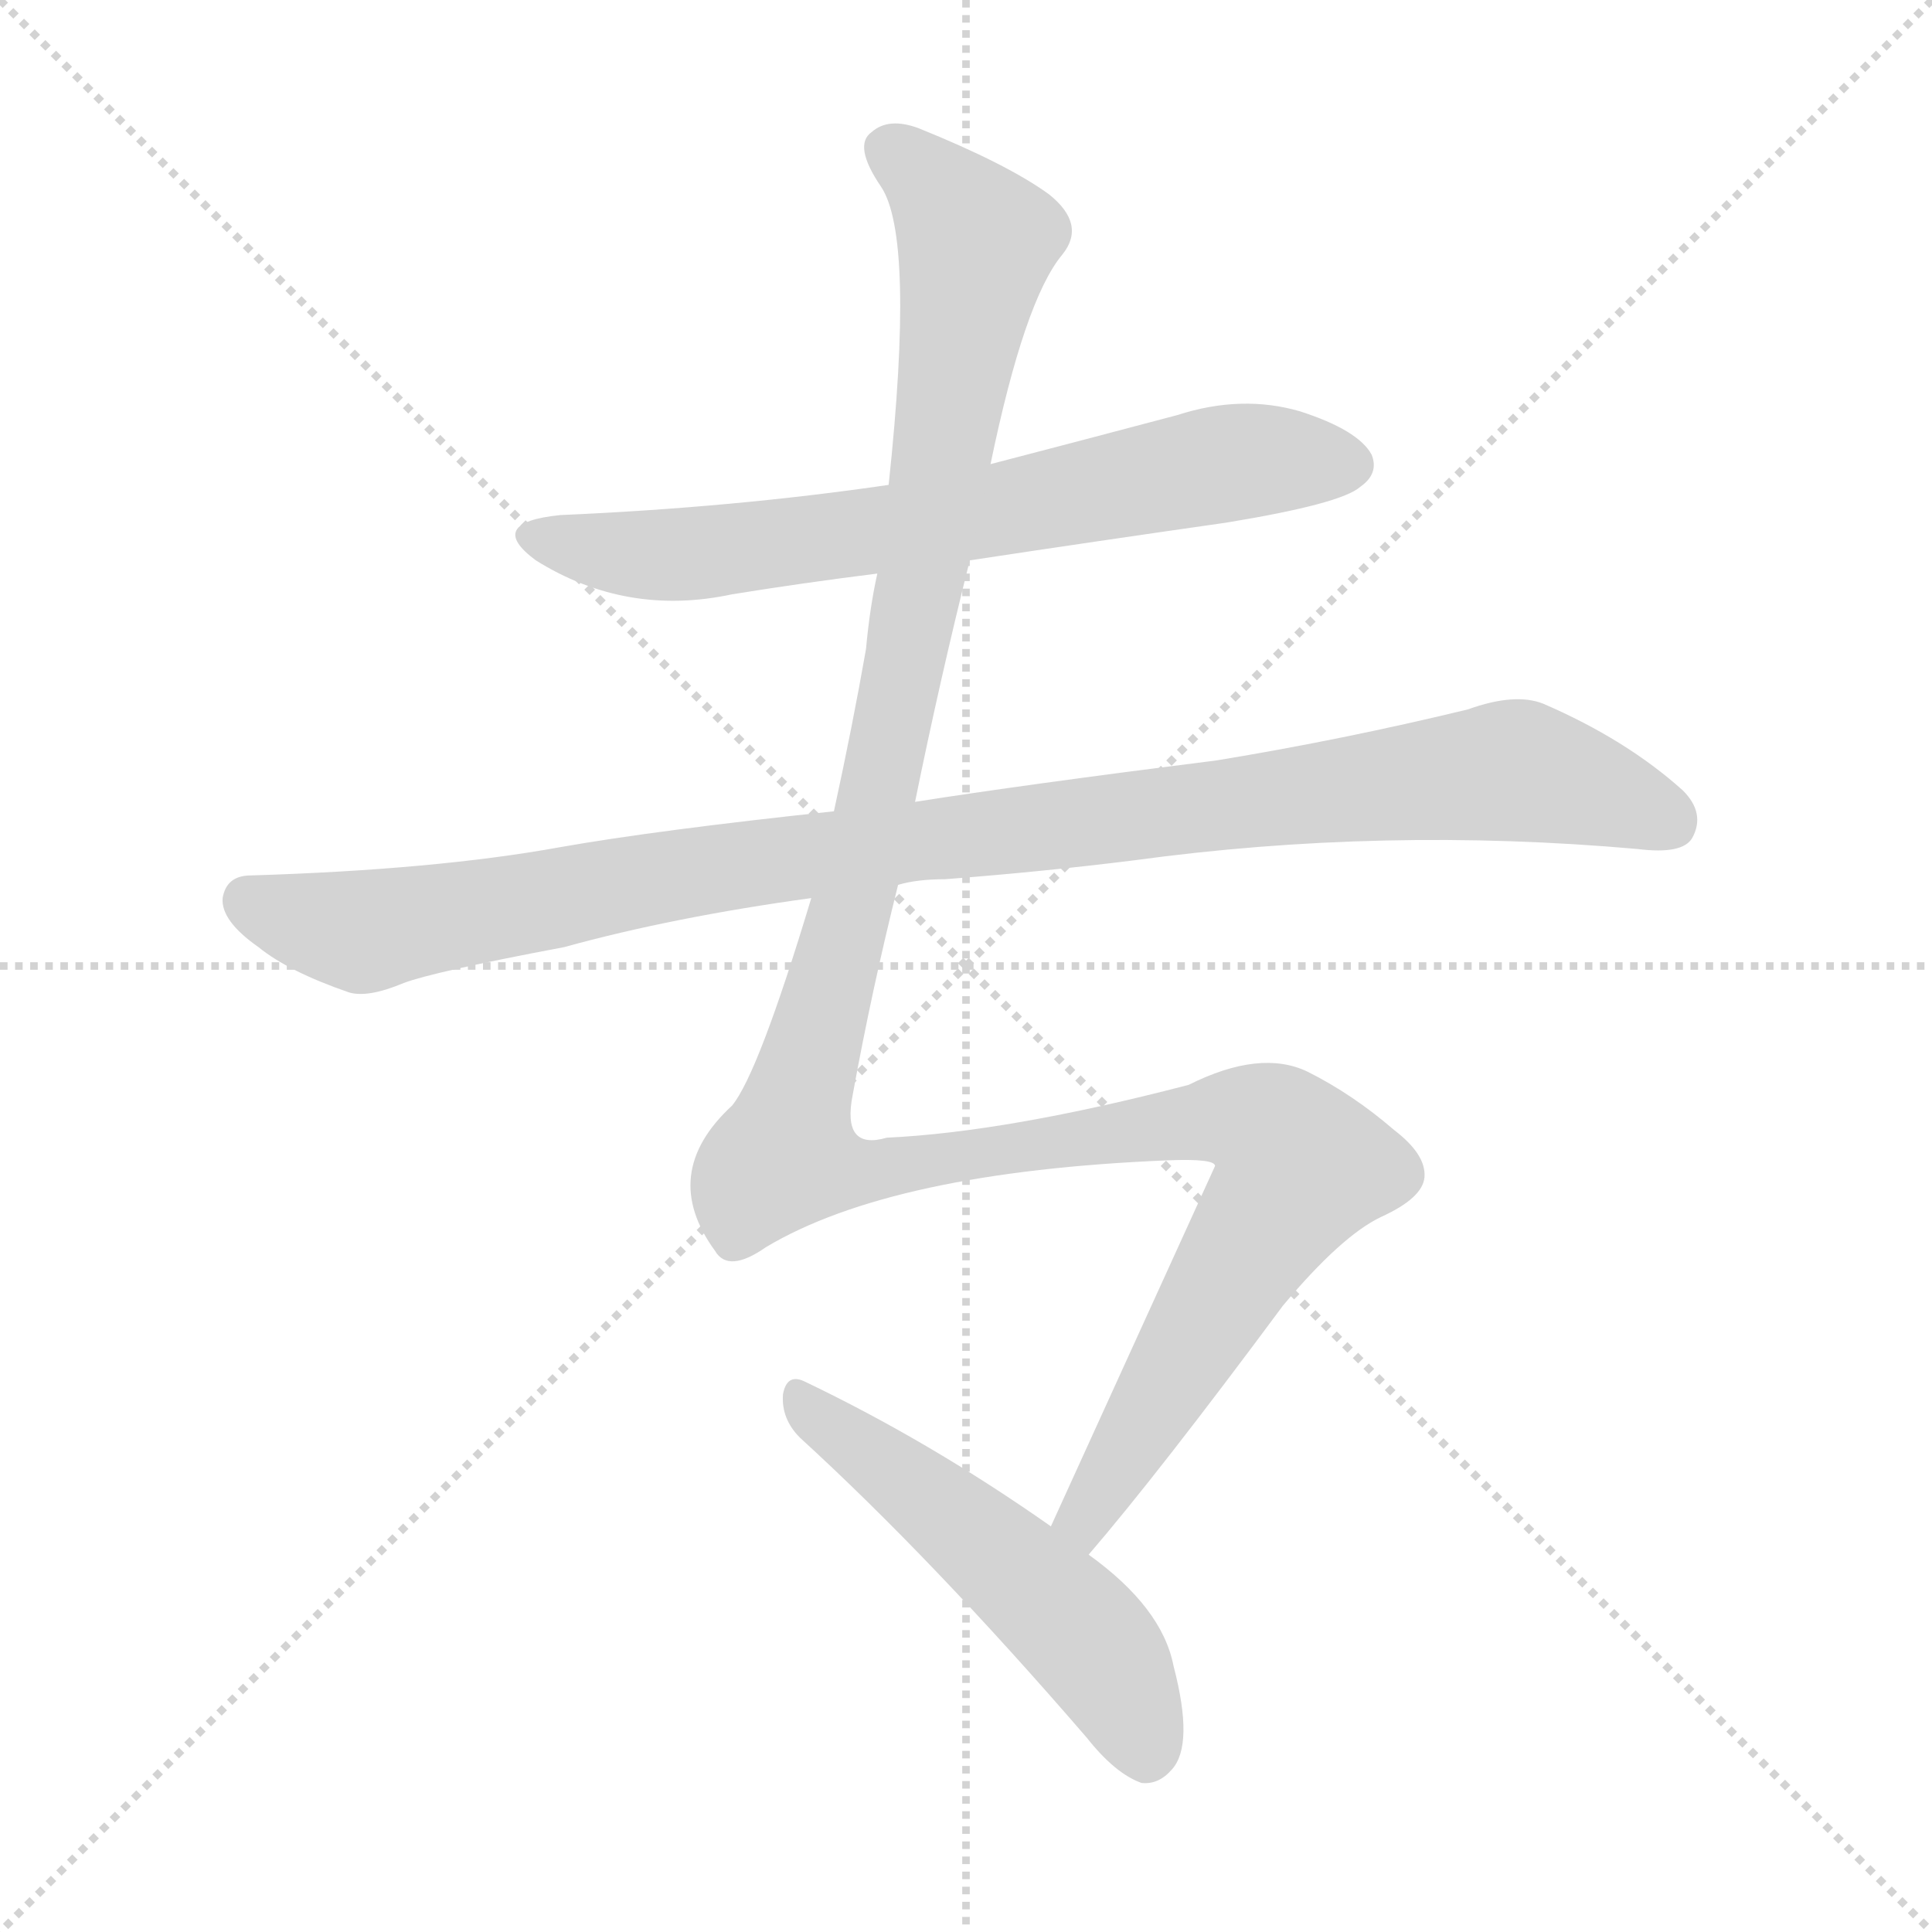
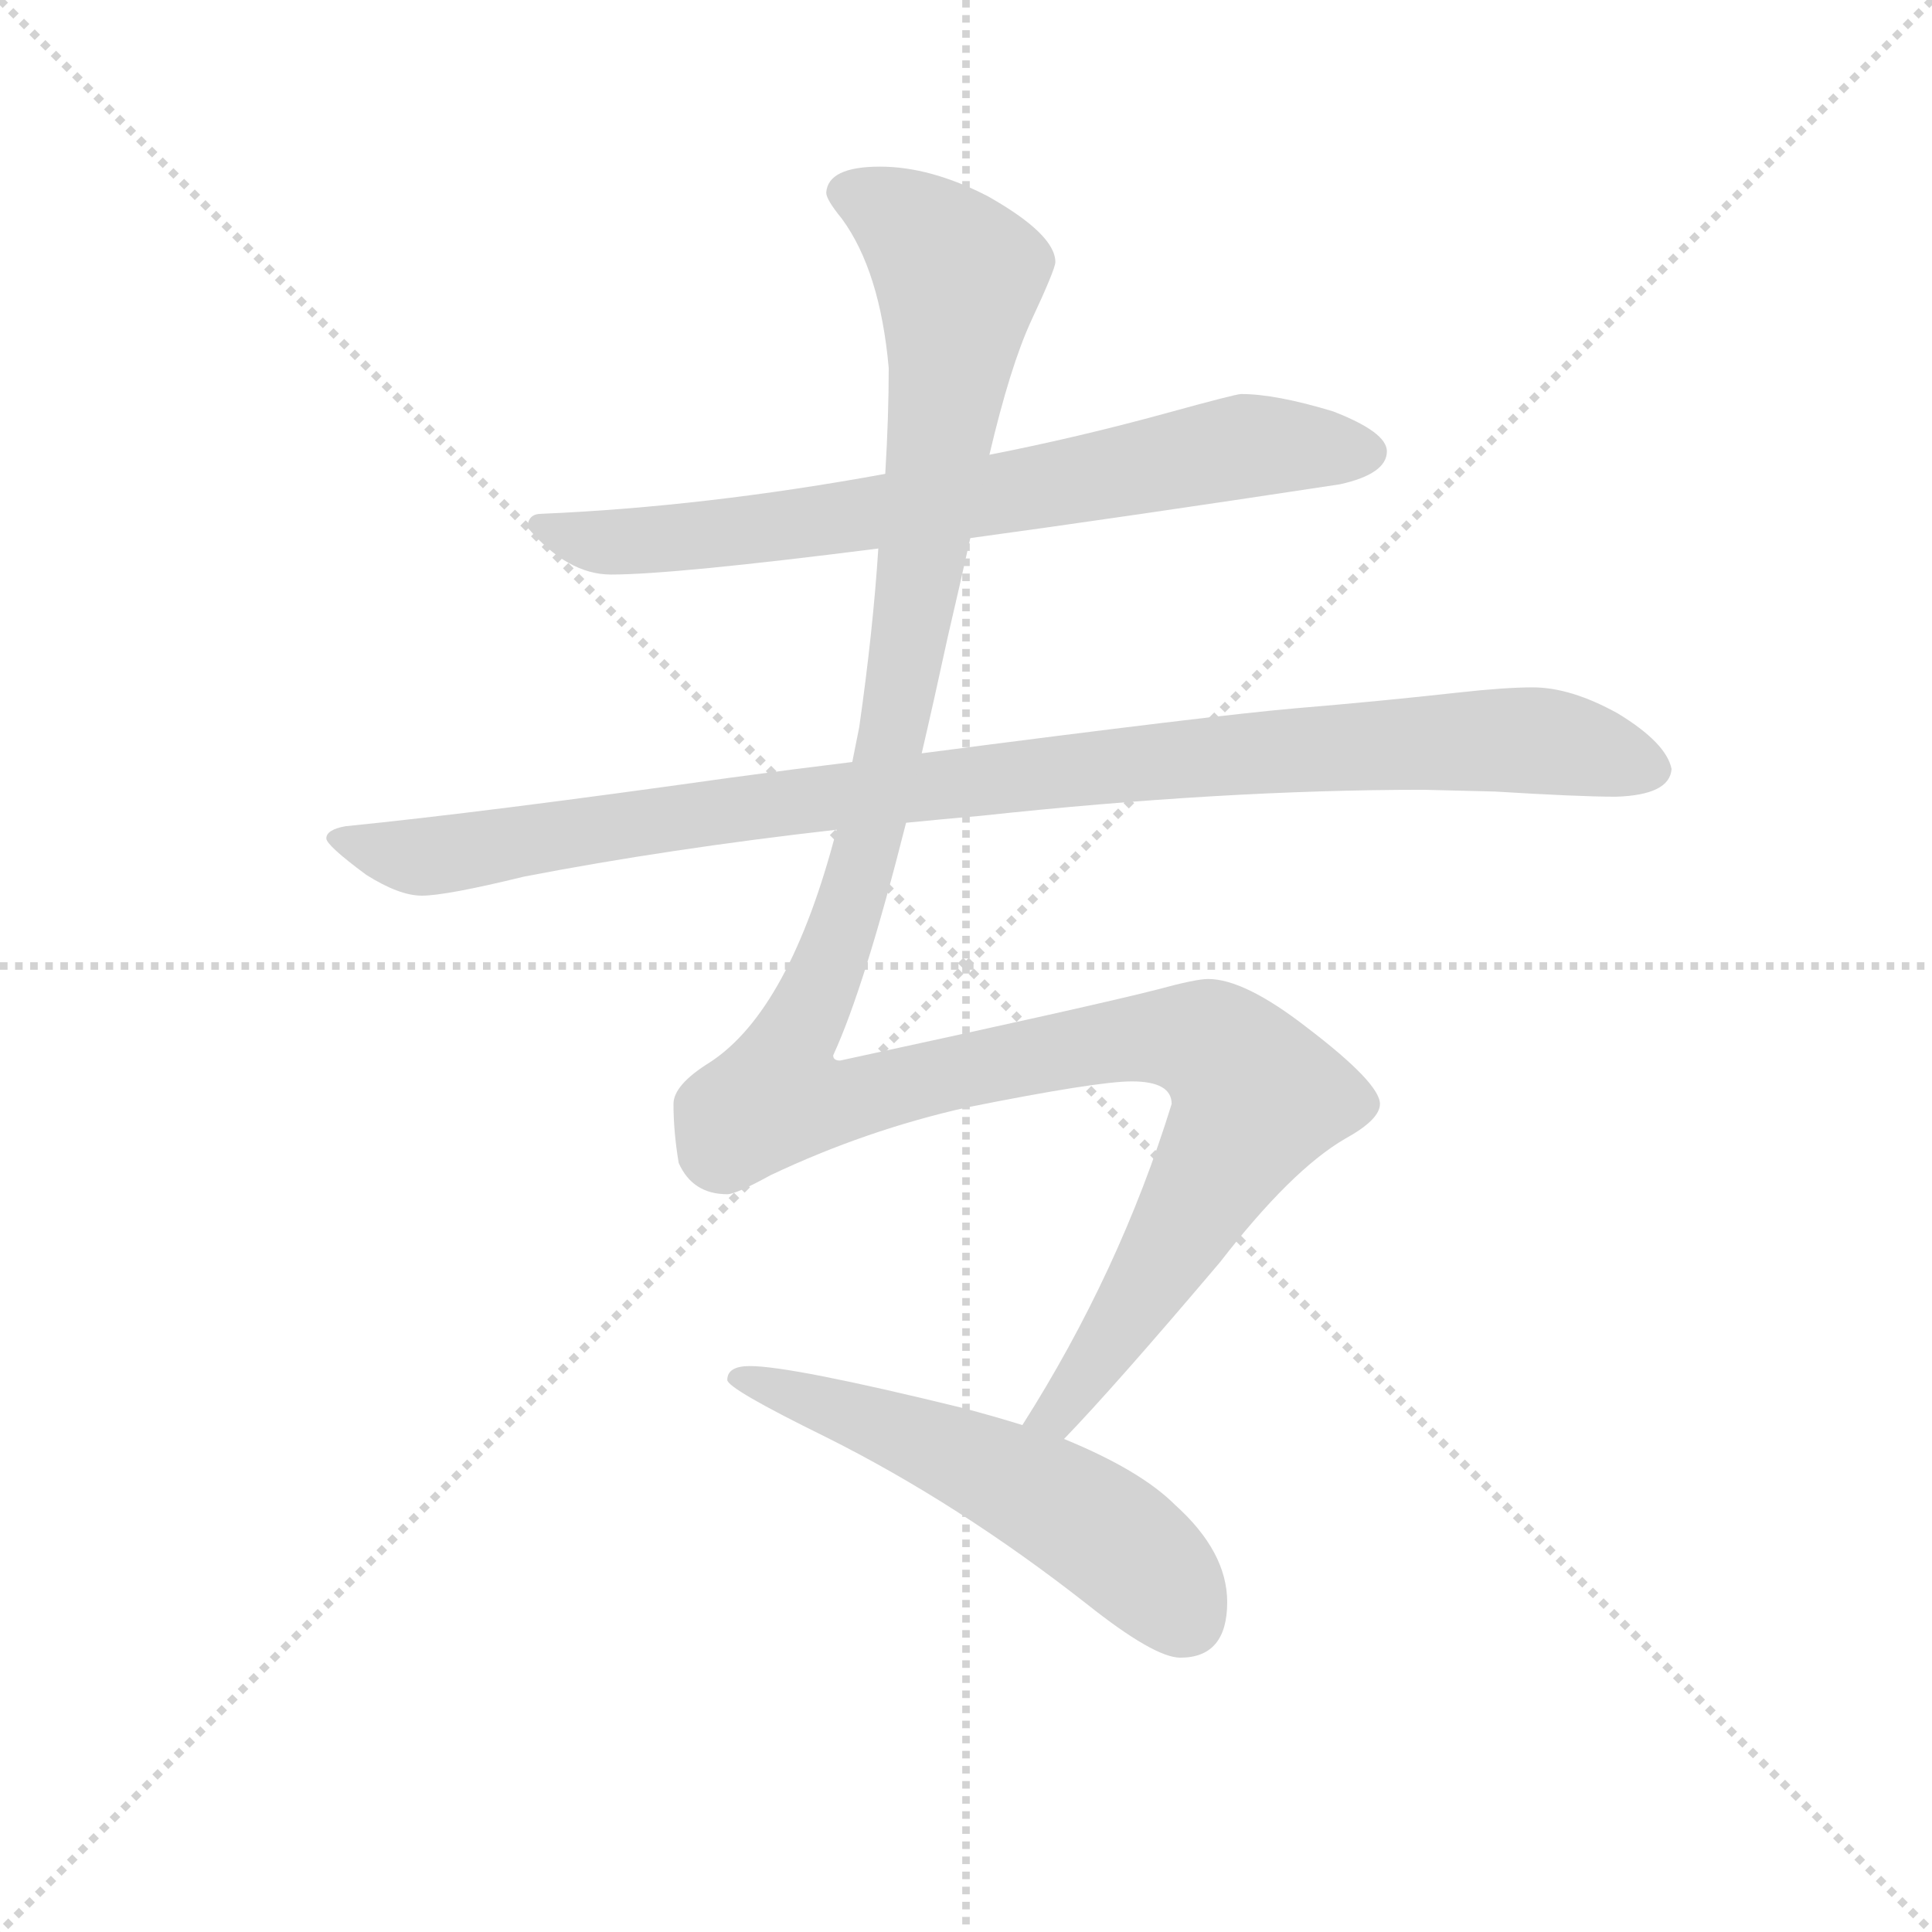
<svg xmlns="http://www.w3.org/2000/svg" version="1.1" viewBox="0 0 1024 1024">
  <g stroke="lightgray" stroke-dasharray="1,1" stroke-width="1" transform="scale(4, 4)">
    <line x1="0" y1="0" x2="256" y2="256" />
    <line x1="256" y1="0" x2="0" y2="256" />
    <line x1="128" y1="0" x2="128" y2="256" />
    <line x1="0" y1="128" x2="256" y2="128" />
  </g>
-   <g transform="scale(1, -1) translate(0, -900)">
+   <g transform="scale(0.92, -0.92) translate(60, -830)">
    <style type="text/css">
      
        @keyframes keyframes0 {
          from {
            stroke: blue;
-             stroke-dashoffset: 689;
+             stroke-dashoffset: 735;
            stroke-width: 128;
          }
-           69% {
+           71% {
            animation-timing-function: step-end;
            stroke: blue;
            stroke-dashoffset: 0;
            stroke-width: 128;
          }
          to {
            stroke: black;
            stroke-width: 1024;
          }
        }
        #make-me-a-hanzi-animation-0 {
-           animation: keyframes0 0.811s both;
+           animation: keyframes0 0.848s both;
          animation-delay: 0s;
          animation-timing-function: linear;
        }
      
        @keyframes keyframes1 {
          from {
            stroke: blue;
-             stroke-dashoffset: 1023;
+             stroke-dashoffset: 1018;
            stroke-width: 128;
          }
          77% {
            animation-timing-function: step-end;
            stroke: blue;
            stroke-dashoffset: 0;
            stroke-width: 128;
          }
          to {
            stroke: black;
            stroke-width: 1024;
          }
        }
        #make-me-a-hanzi-animation-1 {
-           animation: keyframes1 1.083s both;
-           animation-delay: 0.811s;
+           animation: keyframes1 1.078s both;
+           animation-delay: 0.848s;
          animation-timing-function: linear;
        }
      
        @keyframes keyframes2 {
          from {
            stroke: blue;
-             stroke-dashoffset: 1333;
+             stroke-dashoffset: 1347;
            stroke-width: 128;
          }
          81% {
            animation-timing-function: step-end;
            stroke: blue;
            stroke-dashoffset: 0;
            stroke-width: 128;
          }
          to {
            stroke: black;
            stroke-width: 1024;
          }
        }
        #make-me-a-hanzi-animation-2 {
-           animation: keyframes2 1.335s both;
-           animation-delay: 1.893s;
+           animation: keyframes2 1.346s both;
+           animation-delay: 1.927s;
          animation-timing-function: linear;
        }
      
        @keyframes keyframes3 {
          from {
            stroke: blue;
-             stroke-dashoffset: 519;
+             stroke-dashoffset: 553;
            stroke-width: 128;
          }
-           63% {
+           64% {
            animation-timing-function: step-end;
            stroke: blue;
            stroke-dashoffset: 0;
            stroke-width: 128;
          }
          to {
            stroke: black;
            stroke-width: 1024;
          }
        }
        #make-me-a-hanzi-animation-3 {
-           animation: keyframes3 0.672s both;
-           animation-delay: 3.228s;
+           animation: keyframes3 0.7s both;
+           animation-delay: 3.273s;
          animation-timing-function: linear;
        }
      
    </style>
-     <path d="M 514 603 Q 580 613 650 623 Q 711 633 721 642 Q 731 649 727 659 Q 720 672 689 682 Q 658 691 624 680 Q 575 667 525 654 L 471 643 Q 389 631 297 627 Q 257 623 284 603 Q 332 573 388 585 Q 425 591 465 596 L 514 603 Z" fill="lightgray" />
-     <path d="M 476 431 Q 486 434 501 434 Q 553 438 601 444 Q 733 462 868 450 Q 892 447 897 456 Q 904 469 892 481 Q 862 508 818 527 Q 803 533 778 524 Q 712 508 645 497 Q 542 484 485 475 L 442 470 Q 348 460 297 451 Q 231 439 133 436 Q 120 436 118 424 Q 117 412 137 398 Q 153 385 185 374 Q 195 371 214 379 Q 230 385 299 398 Q 357 414 430 424 L 476 431 Z" fill="lightgray" />
-     <path d="M 577 76 Q 614 119 680 208 Q 711 245 732 255 Q 754 265 755 276 Q 756 288 739 301 Q 717 320 693 332 Q 668 344 630 325 Q 534 300 470 297 Q 446 290 452 320 Q 462 375 476 431 L 485 475 Q 498 539 514 603 L 525 654 Q 543 741 563 765 Q 576 781 556 797 Q 534 813 487 832 Q 471 838 462 830 Q 452 823 467 801 Q 485 774 471 643 L 465 596 Q 461 578 459 556 Q 452 516 442 470 L 430 424 Q 402 331 388 314 Q 349 278 379 237 Q 386 225 406 239 Q 473 279 619 285 Q 644 286 644 282 L 557 91 C 545 64 558 53 577 76 Z" fill="lightgray" />
-     <path d="M 557 91 Q 493 136 426 168 Q 417 172 415 161 Q 414 148 424 138 Q 494 74 576 -21 Q 591 -40 605 -45 Q 614 -46 621 -38 Q 633 -25 622 17 Q 616 48 577 76 L 557 91 Z" fill="lightgray" />
+     <path d="M 499 520 Q 587 532 712 551 Q 739 557 739 570 Q 739 581 708 593 Q 675 603 655 603 Q 652 603 612 592 Q 561 578 510 568 L 450 557 Q 346 538 252 534 Q 244 534 244 526 Q 267 499 292 499 Q 328 499 446 514 L 499 520 Z" fill="lightgray" />
+     <path d="M 462 356 Q 482 358 505 360 Q 644 375 760 375 L 801 374 Q 850 371 871 371 Q 902 372 903 387 Q 900 402 872 419 Q 845 434 823 434 Q 807 434 780 431 Q 735 426 687 422 Q 640 418 471 396 L 431 391 Q 398 387 361 382 Q 219 362 139 354 Q 128 352 128 347 Q 128 343 151 326 Q 170 314 183 314 Q 197 314 242 325 Q 325 341 422 352 L 462 356 Z" fill="lightgray" />
+     <path d="M 553 1 Q 582 31 643 103 Q 684 156 715 174 Q 735 185 735 194 Q 735 206 693 238 Q 657 266 636 266 Q 629 266 607 260 Q 572 251 424 219 Q 420 219 420 222 Q 438 261 462 356 L 471 396 Q 478 426 486 463 Q 493 493 499 520 L 510 568 Q 522 619 534 645 Q 548 675 548 679 Q 548 695 509 717 Q 476 734 447 734 Q 417 734 416 719 Q 416 715 425 704 Q 447 674 452 618 Q 452 590 450 557 L 446 514 Q 443 467 435 411 L 431 391 L 422 352 Q 395 248 349 218 Q 328 205 328 194 Q 328 178 331 160 Q 339 142 359 142 Q 364 142 384 153 Q 439 179 497 192 Q 572 207 592 207 Q 615 207 615 194 Q 585 97 529 9 C 513 -17 533 -21 553 1 Z" fill="lightgray" />
+     <path d="M 372 43 Q 359 43 359 35 Q 359 30 416 2 Q 492 -36 566 -94 Q 605 -125 620 -125 Q 647 -125 647 -93 Q 647 -64 617 -37 Q 597 -17 553 1 L 529 9 Q 513 14 494 19 Q 396 43 372 43 Z" fill="lightgray" />
    <clipPath id="make-me-a-hanzi-clip-0">
-       <path d="M 514 603 Q 580 613 650 623 Q 711 633 721 642 Q 731 649 727 659 Q 720 672 689 682 Q 658 691 624 680 Q 575 667 525 654 L 471 643 Q 389 631 297 627 Q 257 623 284 603 Q 332 573 388 585 Q 425 591 465 596 L 514 603 Z" />
+       <path d="M 499 520 Q 587 532 712 551 Q 739 557 739 570 Q 739 581 708 593 Q 675 603 655 603 Q 652 603 612 592 Q 561 578 510 568 L 450 557 Q 346 538 252 534 Q 244 534 244 526 Q 267 499 292 499 Q 328 499 446 514 L 499 520 Z" />
    </clipPath>
-     <path clip-path="url(#make-me-a-hanzi-clip-0)" d="M 288 617 L 298 611 L 363 606 L 518 627 L 649 654 L 715 654" fill="none" id="make-me-a-hanzi-animation-0" stroke-dasharray="561 1122" stroke-linecap="round" />
+     <path clip-path="url(#make-me-a-hanzi-clip-0)" d="M 254 524 L 280 518 L 355 522 L 528 547 L 658 573 L 728 570" fill="none" id="make-me-a-hanzi-animation-0" stroke-dasharray="607 1214" stroke-linecap="round" />
    <clipPath id="make-me-a-hanzi-clip-1">
-       <path d="M 476 431 Q 486 434 501 434 Q 553 438 601 444 Q 733 462 868 450 Q 892 447 897 456 Q 904 469 892 481 Q 862 508 818 527 Q 803 533 778 524 Q 712 508 645 497 Q 542 484 485 475 L 442 470 Q 348 460 297 451 Q 231 439 133 436 Q 120 436 118 424 Q 117 412 137 398 Q 153 385 185 374 Q 195 371 214 379 Q 230 385 299 398 Q 357 414 430 424 L 476 431 Z" />
+       <path d="M 462 356 Q 482 358 505 360 Q 644 375 760 375 L 801 374 Q 850 371 871 371 Q 902 372 903 387 Q 900 402 872 419 Q 845 434 823 434 Q 807 434 780 431 Q 735 426 687 422 Q 640 418 471 396 L 431 391 Q 398 387 361 382 Q 219 362 139 354 Q 128 352 128 347 Q 128 343 151 326 Q 170 314 183 314 Q 197 314 242 325 Q 325 341 422 352 L 462 356 Z" />
    </clipPath>
-     <path clip-path="url(#make-me-a-hanzi-clip-1)" d="M 131 423 L 189 406 L 384 441 L 803 492 L 885 465" fill="none" id="make-me-a-hanzi-animation-1" stroke-dasharray="895 1790" stroke-linecap="round" />
+     <path clip-path="url(#make-me-a-hanzi-clip-1)" d="M 136 347 L 165 338 L 195 337 L 485 380 L 744 402 L 833 403 L 891 388" fill="none" id="make-me-a-hanzi-animation-1" stroke-dasharray="890 1780" stroke-linecap="round" />
    <clipPath id="make-me-a-hanzi-clip-2">
-       <path d="M 577 76 Q 614 119 680 208 Q 711 245 732 255 Q 754 265 755 276 Q 756 288 739 301 Q 717 320 693 332 Q 668 344 630 325 Q 534 300 470 297 Q 446 290 452 320 Q 462 375 476 431 L 485 475 Q 498 539 514 603 L 525 654 Q 543 741 563 765 Q 576 781 556 797 Q 534 813 487 832 Q 471 838 462 830 Q 452 823 467 801 Q 485 774 471 643 L 465 596 Q 461 578 459 556 Q 452 516 442 470 L 430 424 Q 402 331 388 314 Q 349 278 379 237 Q 386 225 406 239 Q 473 279 619 285 Q 644 286 644 282 L 557 91 C 545 64 558 53 577 76 Z" />
+       <path d="M 553 1 Q 582 31 643 103 Q 684 156 715 174 Q 735 185 735 194 Q 735 206 693 238 Q 657 266 636 266 Q 629 266 607 260 Q 572 251 424 219 Q 420 219 420 222 Q 438 261 462 356 L 471 396 Q 478 426 486 463 Q 493 493 499 520 L 510 568 Q 522 619 534 645 Q 548 675 548 679 Q 548 695 509 717 Q 476 734 447 734 Q 417 734 416 719 Q 416 715 425 704 Q 447 674 452 618 Q 452 590 450 557 L 446 514 Q 443 467 435 411 L 431 391 L 422 352 Q 395 248 349 218 Q 328 205 328 194 Q 328 178 331 160 Q 339 142 359 142 Q 364 142 384 153 Q 439 179 497 192 Q 572 207 592 207 Q 615 207 615 194 Q 585 97 529 9 C 513 -17 533 -21 553 1 Z" />
    </clipPath>
-     <path clip-path="url(#make-me-a-hanzi-clip-2)" d="M 472 820 L 518 772 L 476 529 L 418 286 L 467 280 L 651 307 L 676 300 L 690 281 L 580 105 L 575 84" fill="none" id="make-me-a-hanzi-animation-2" stroke-dasharray="1205 2410" stroke-linecap="round" />
+     <path clip-path="url(#make-me-a-hanzi-clip-2)" d="M 426 720 L 463 701 L 492 671 L 479 556 L 442 350 L 415 268 L 392 220 L 390 197 L 425 195 L 593 232 L 636 229 L 664 198 L 569 41 L 549 16 L 537 13" fill="none" id="make-me-a-hanzi-animation-2" stroke-dasharray="1219 2438" stroke-linecap="round" />
    <clipPath id="make-me-a-hanzi-clip-3">
-       <path d="M 557 91 Q 493 136 426 168 Q 417 172 415 161 Q 414 148 424 138 Q 494 74 576 -21 Q 591 -40 605 -45 Q 614 -46 621 -38 Q 633 -25 622 17 Q 616 48 577 76 L 557 91 Z" />
+       <path d="M 372 43 Q 359 43 359 35 Q 359 30 416 2 Q 492 -36 566 -94 Q 605 -125 620 -125 Q 647 -125 647 -93 Q 647 -64 617 -37 Q 597 -17 553 1 L 529 9 Q 513 14 494 19 Q 396 43 372 43 Z" />
    </clipPath>
-     <path clip-path="url(#make-me-a-hanzi-clip-3)" d="M 426 156 L 573 35 L 596 1 L 607 -29" fill="none" id="make-me-a-hanzi-animation-3" stroke-dasharray="391 782" stroke-linecap="round" />
+     <path clip-path="url(#make-me-a-hanzi-clip-3)" d="M 366 38 L 477 -1 L 547 -35 L 605 -78 L 622 -102" fill="none" id="make-me-a-hanzi-animation-3" stroke-dasharray="425 850" stroke-linecap="round" />
  </g>
</svg>
